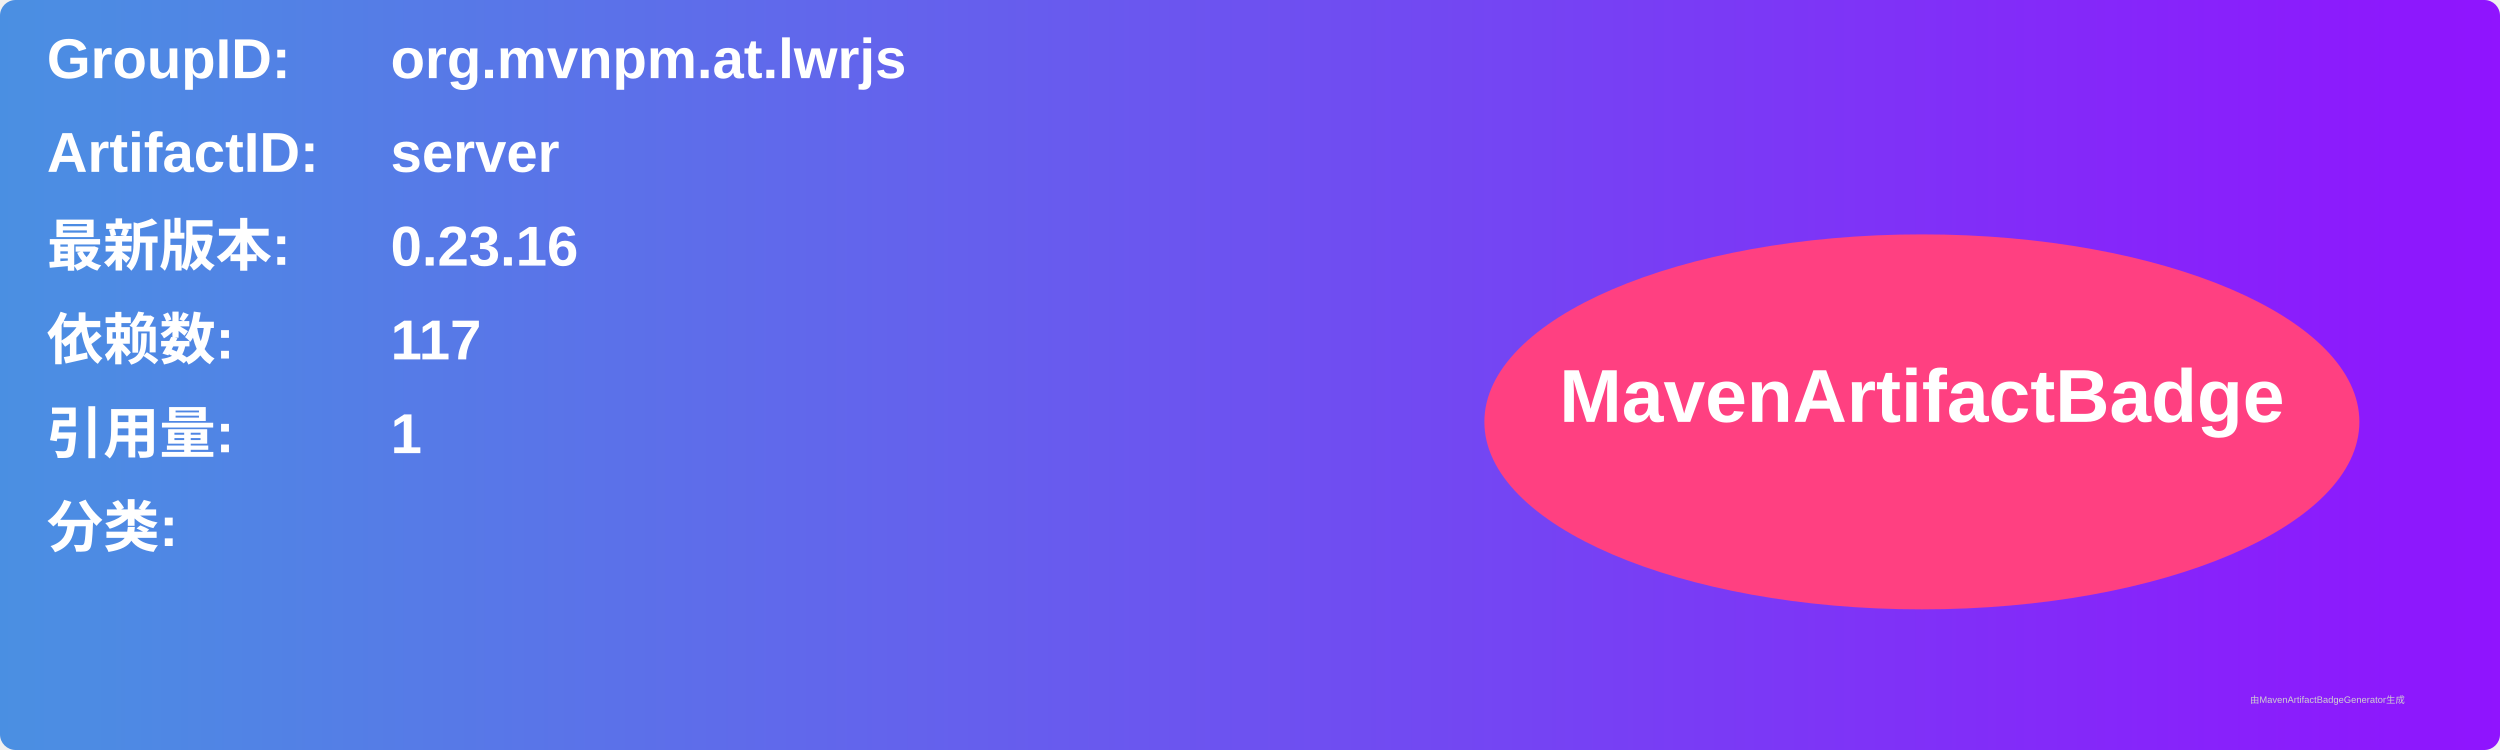
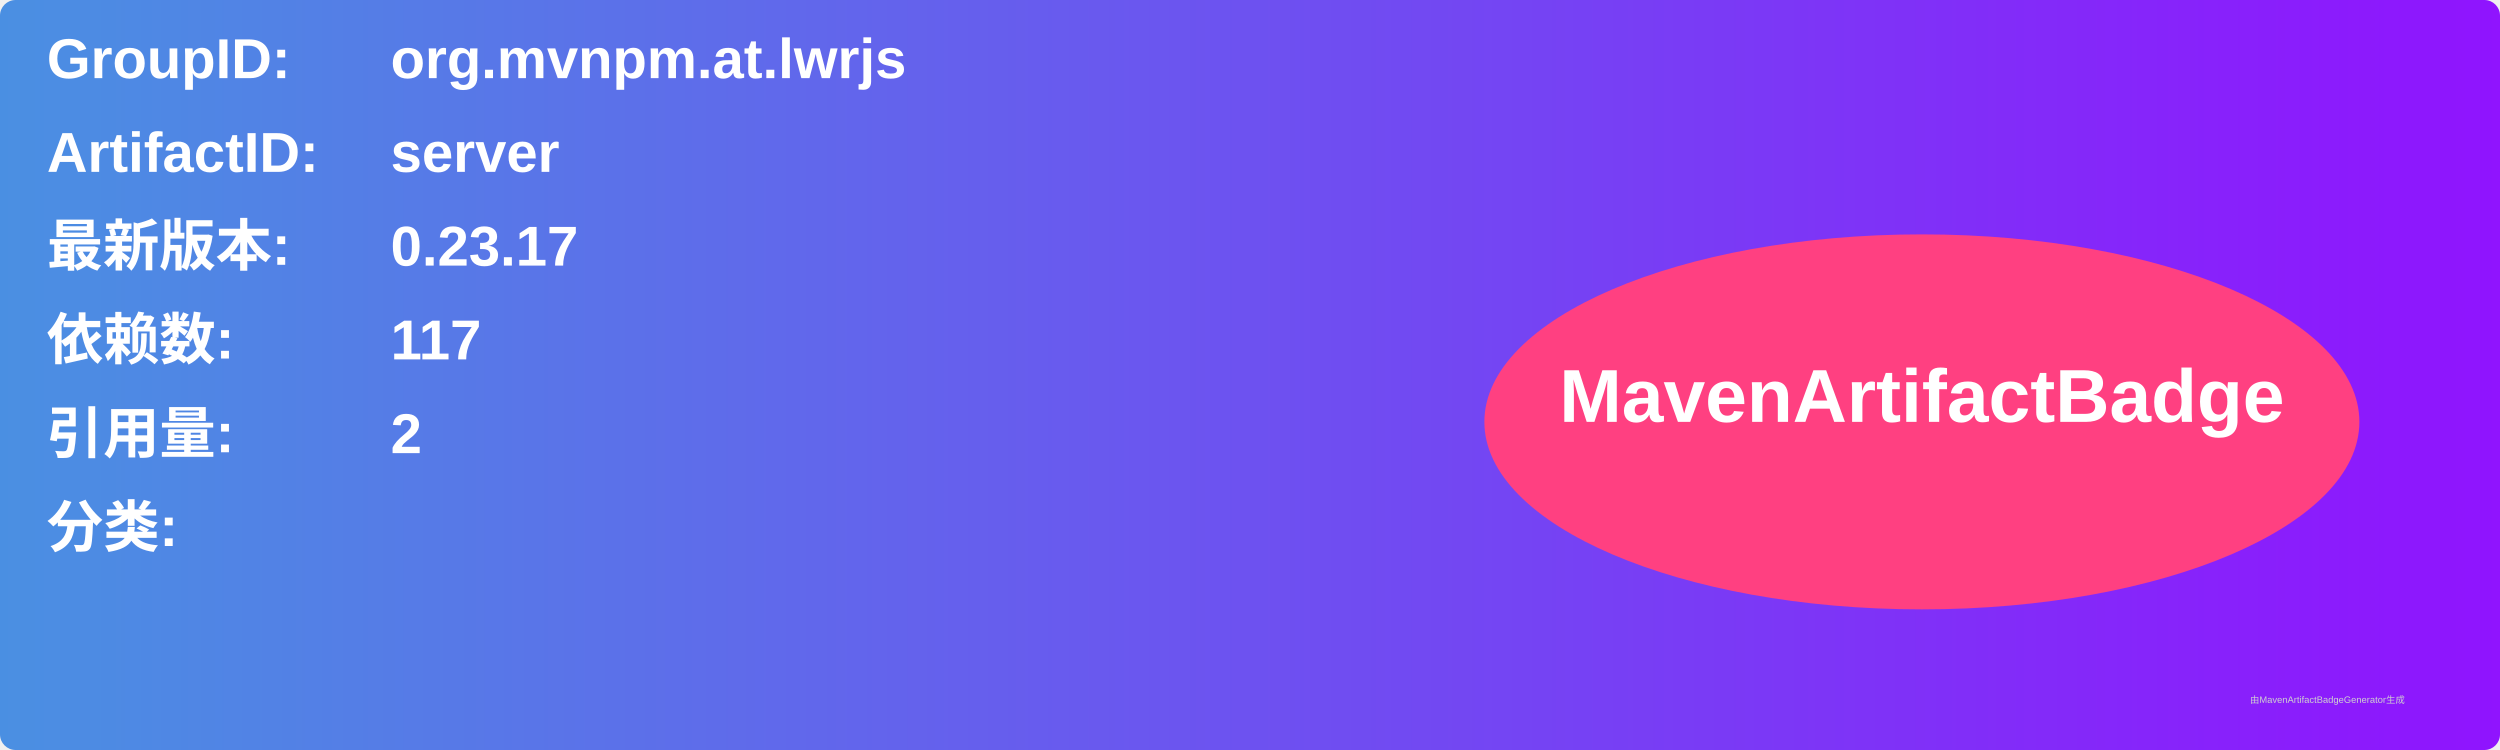
<svg xmlns="http://www.w3.org/2000/svg" width="800" height="240" viewBox="0 0 800 240">
  <linearGradient id="grad" x1="0%" y1="0%" x2="100%" y2="0%">
    <stop offset="0%" stop-color="#4a90e2" />
    <stop offset="100%" stop-color="#9013fe" />
  </linearGradient>
  <rect width="100%" height="100%" rx="5" ry="5" fill="url(#grad)" />
  <g transform="translate(15, 15)">
    <text x="0" y="10" font-family="Arial" font-size="18" fill="white" font-weight="bold" width="260">GroupID:</text>
    <text x="110" y="10" font-family="Arial" font-size="18" fill="white" font-weight="bold" width="460">org.mvnpm.at.lwrjs</text>
    <text x="0" y="40" font-family="Arial" font-size="18" fill="white" font-weight="bold" width="260">ArtifactID:</text>
    <text x="110" y="40" font-family="Arial" font-size="18" fill="white" font-weight="bold" width="460">server</text>
    <text x="0" y="70" font-family="Arial" font-size="18" fill="white" font-weight="bold">最新版本:</text>
    <text x="110" y="70" font-family="Arial" font-size="18" fill="white" font-weight="bold">
-       <tspan font-weight="bold">0.23.16</tspan>
+       <tspan font-weight="bold">0.23.17</tspan>
    </text>
    <text x="0" y="100" font-family="Arial" font-size="18" fill="white" font-weight="bold">依赖数: </text>
    <text x="110" y="100" font-family="Arial" font-size="18" fill="white">
      <tspan font-weight="bold">117</tspan>
    </text>
    <text x="0" y="130" font-family="Arial" font-size="18" fill="white" font-weight="bold">引用量: </text>
    <text x="110" y="130" font-family="Arial" font-size="18" fill="white">
-       <tspan font-weight="bold">1</tspan>
+       <tspan font-weight="bold">2</tspan>
    </text>
    <text x="0" y="160" font-family="Arial" font-size="18" fill="white" font-weight="bold">分类:</text>
    <text x="10" y="190" font-family="Arial" font-size="10" fill="white">
      <tspan font-weight="bold" />
    </text>
    <ellipse cx="600" cy="120" rx="140" ry="60" fill="#ff4081" />
    <text x="600" y="120" text-anchor="middle" font-family="Arial" font-size="24" fill="white" font-weight="bold">MavenArtifactBadge</text>
  </g>
  <text x="720" y="225" font-family="Arial" font-size="3" fill="#d0d0d0">由MavenArtifactBadgeGenerator生成</text>
</svg>
